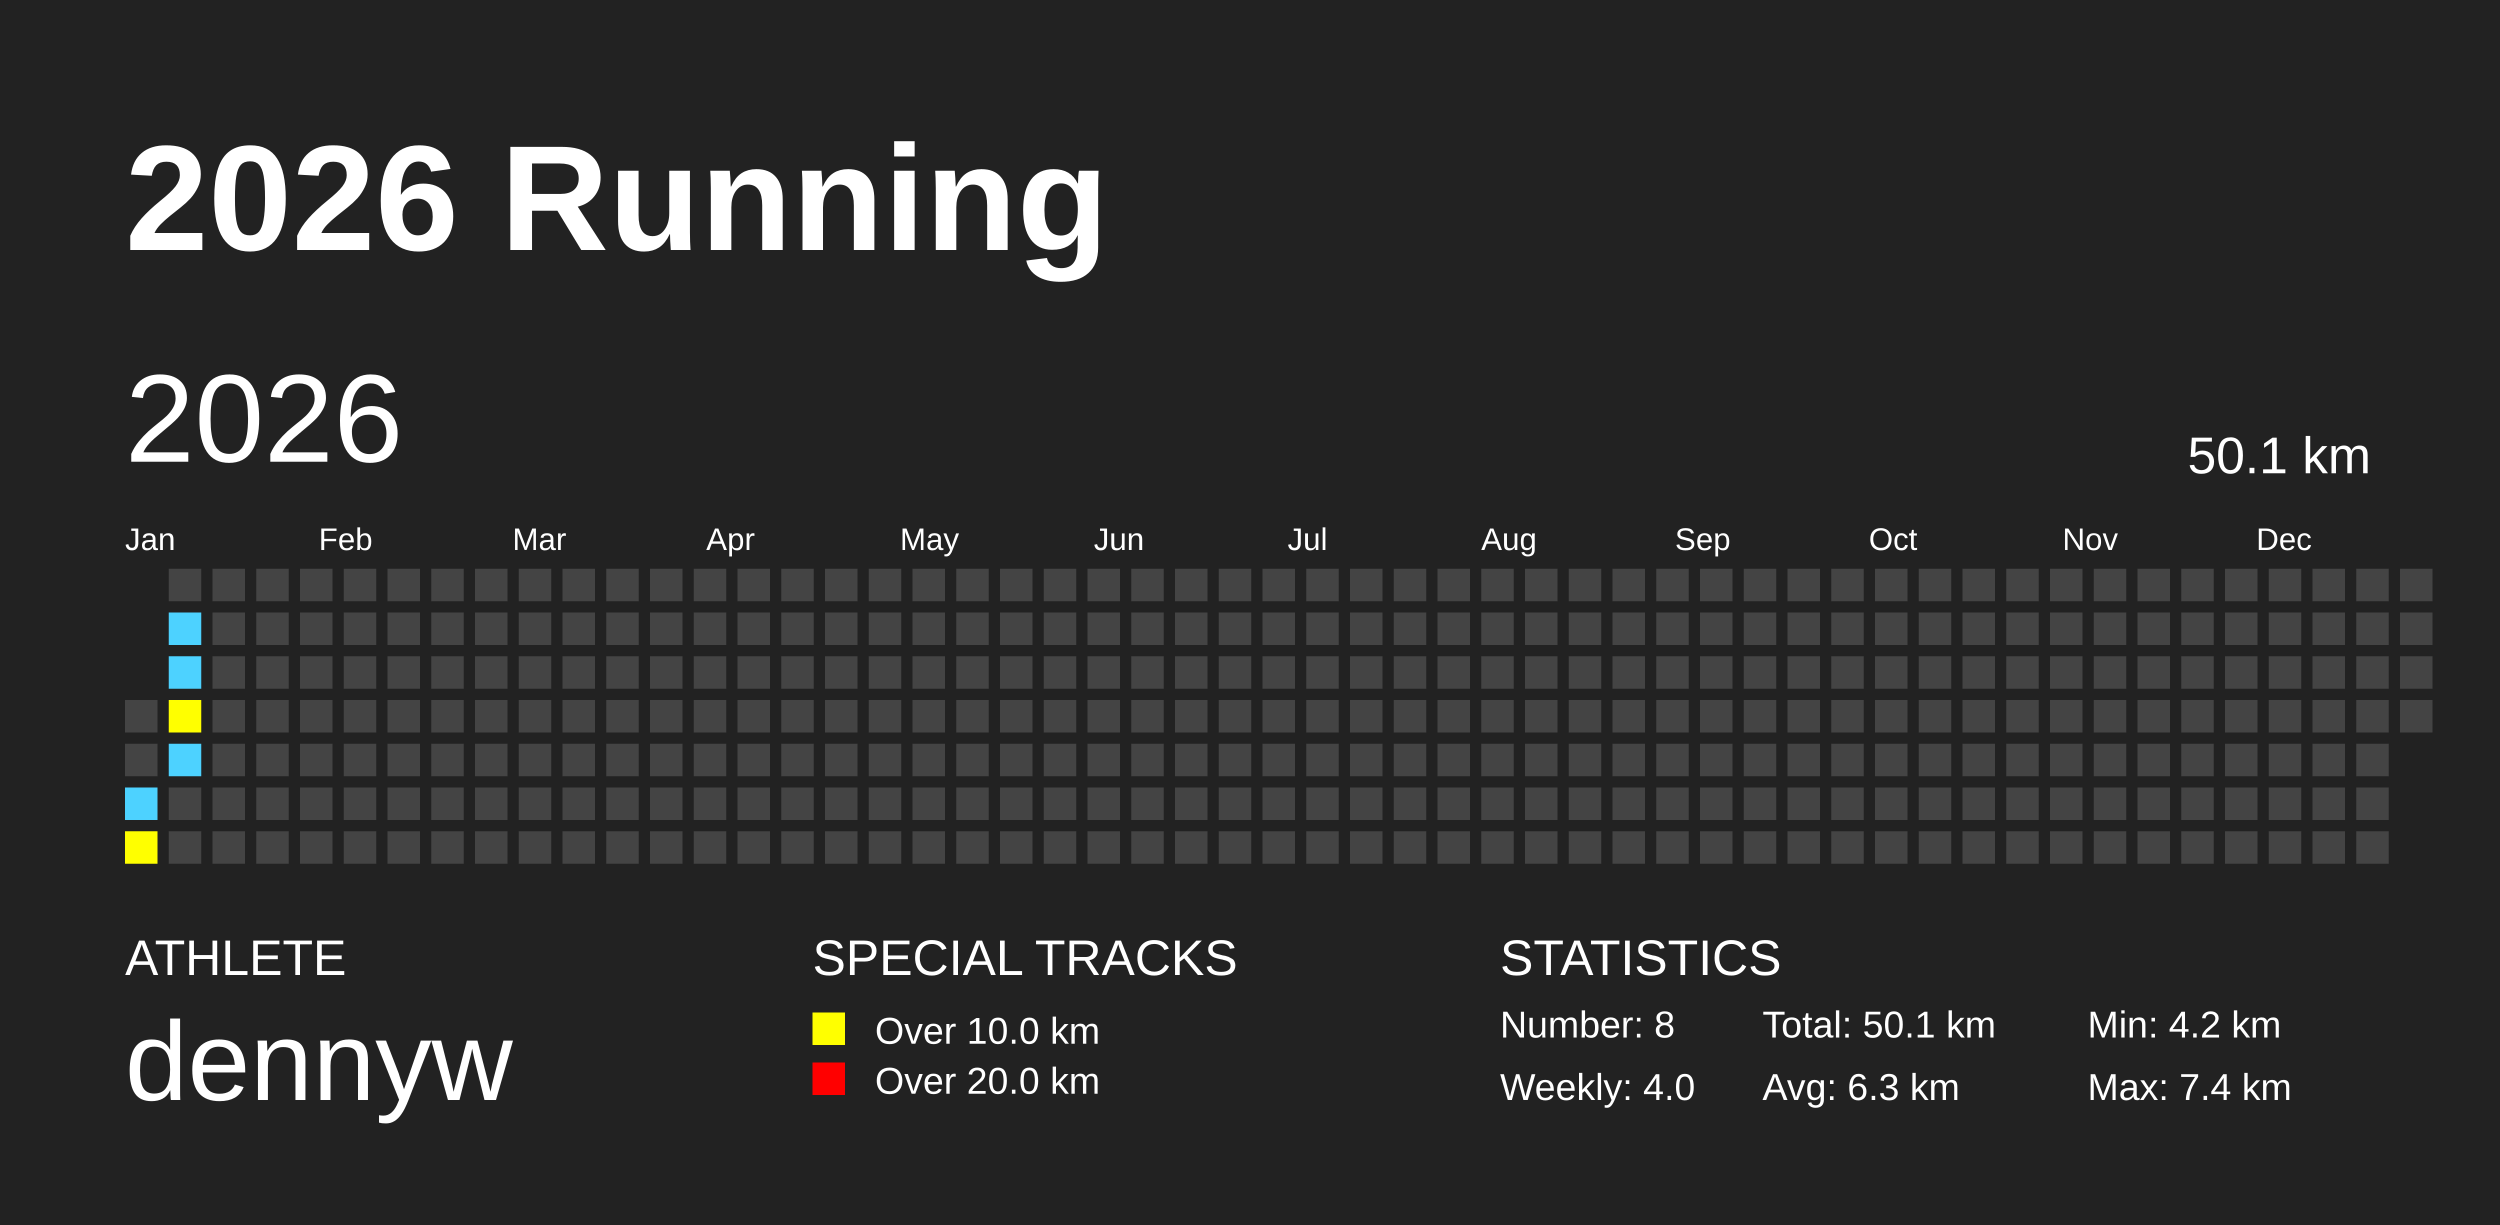
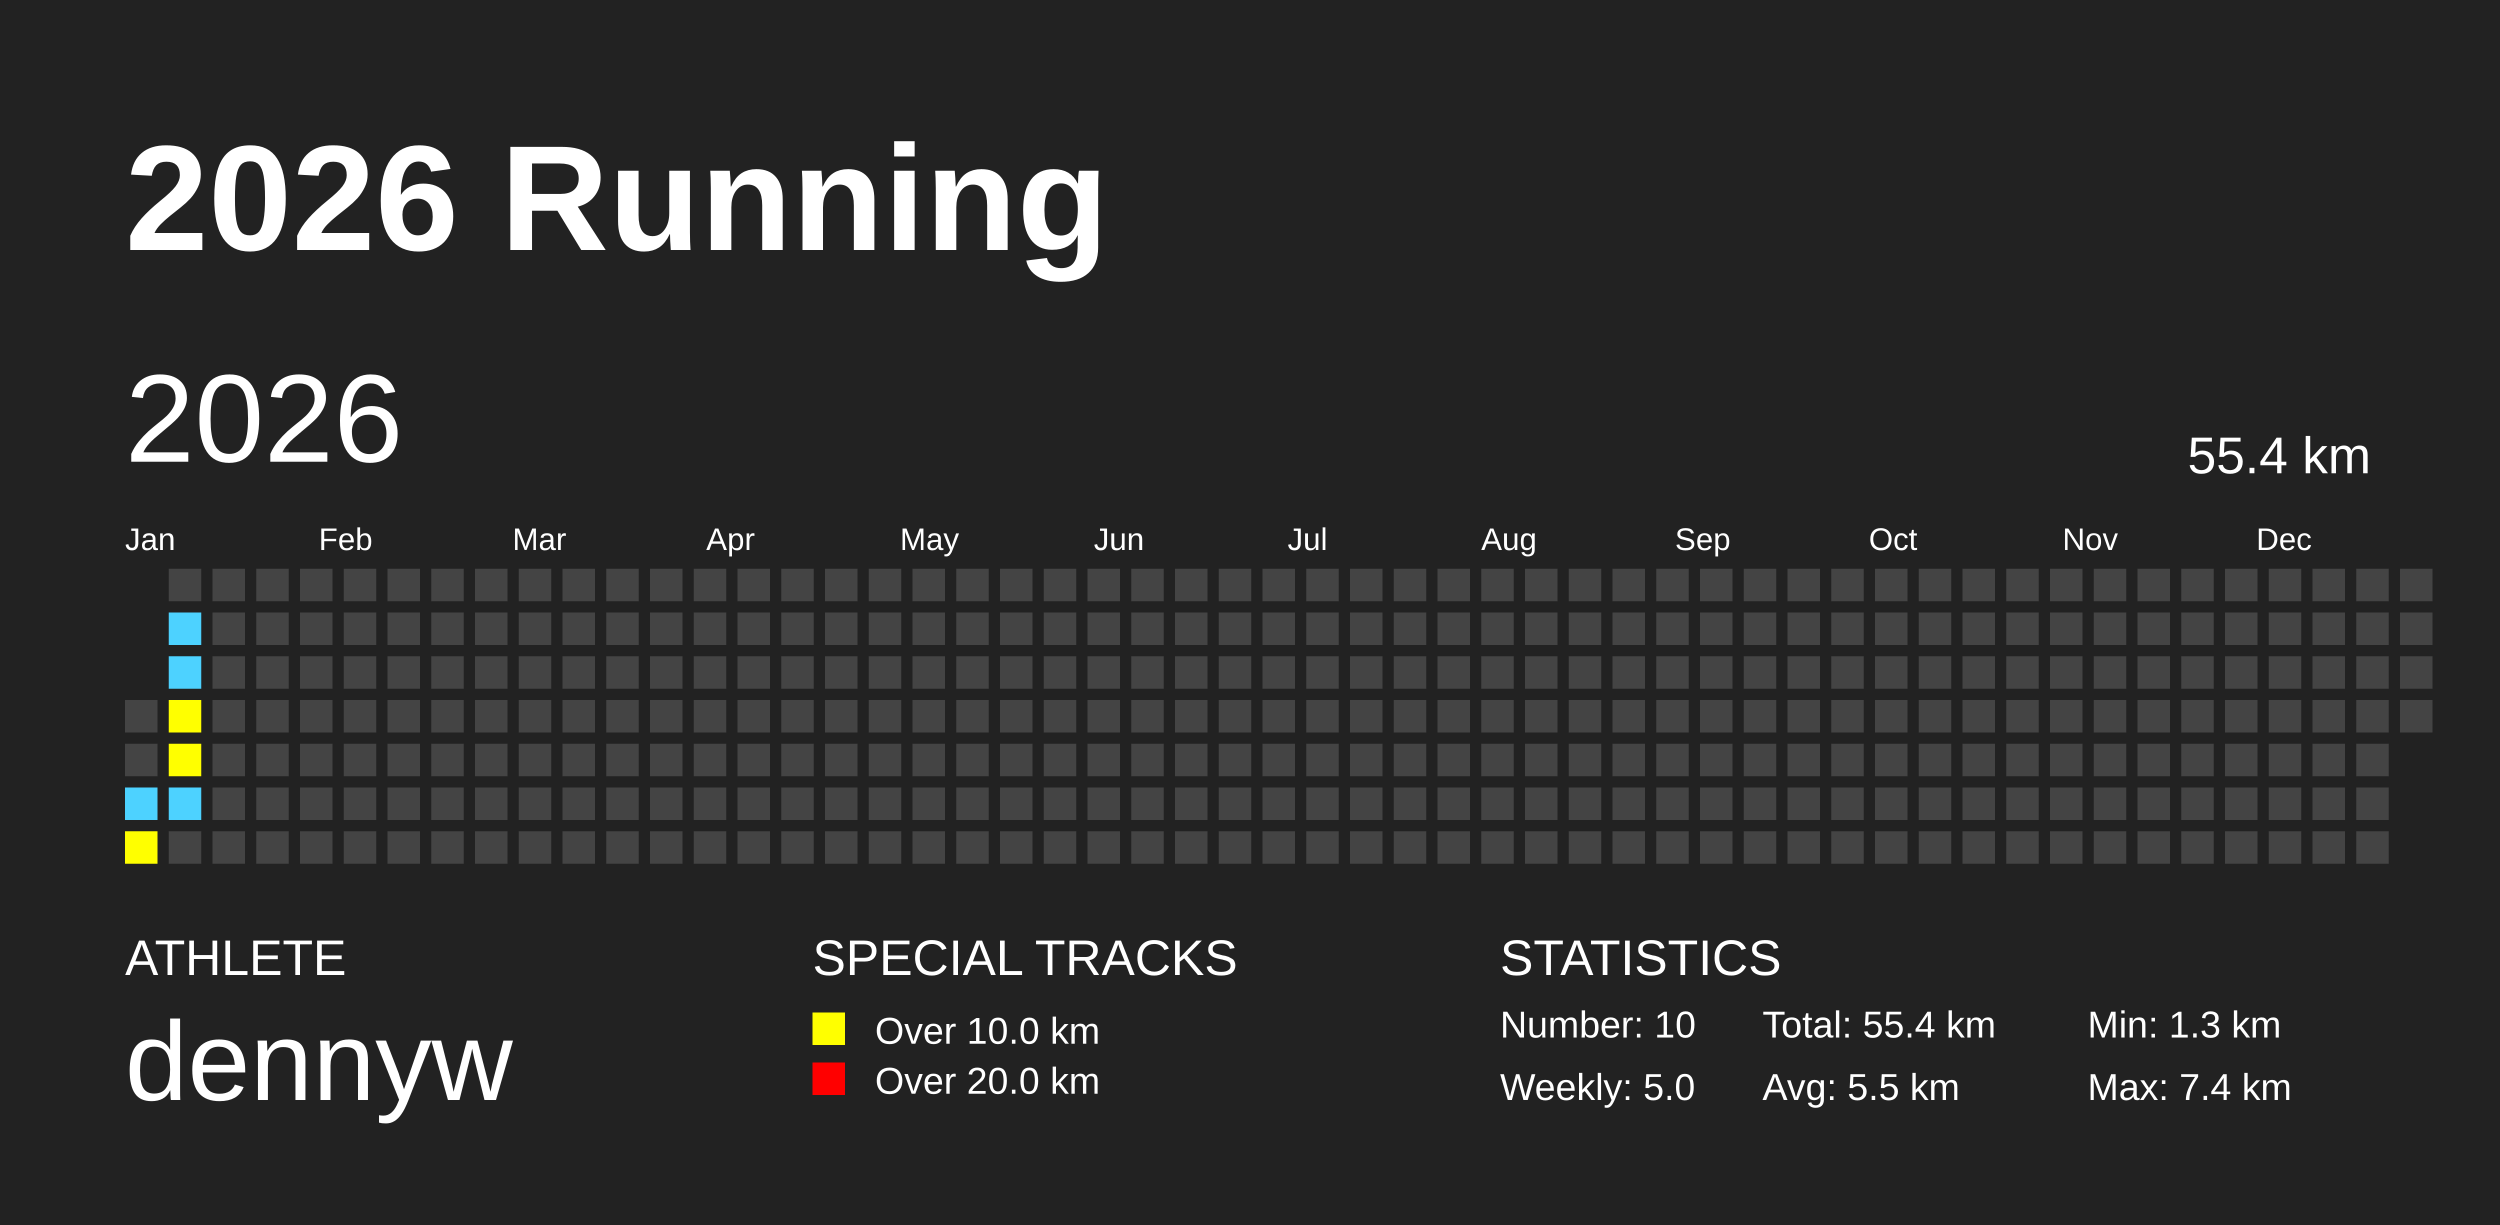
<svg xmlns="http://www.w3.org/2000/svg" baseProfile="full" height="98mm" version="1.1" viewBox="0,0,200,98" width="200mm">
  <defs />
  <rect fill="#222222" height="98" width="200" x="0" y="0" />
  <text fill="#FFFFFF" style="font-size:12px; font-family:Arial; font-weight:bold;" x="10" y="20">2026 Running</text>
  <text fill="#FFFFFF" style="font-size:4px; font-family:Arial" x="10" y="78">ATHLETE</text>
  <text fill="#FFFFFF" style="font-size:9px; font-family:Arial" x="10" y="88">dennyw</text>
  <text fill="#FFFFFF" style="font-size:4px; font-family:Arial" x="65" y="78">SPECIAL TRACKS</text>
  <rect fill="yellow" height="2.6" width="2.6" x="65" y="81" />
  <text fill="#FFFFFF" style="font-size:3px; font-family:Arial" x="70" y="83.5">Over 10.0 km</text>
  <rect fill="red" height="2.6" width="2.6" x="65" y="85" />
  <text fill="#FFFFFF" style="font-size:3px; font-family:Arial" x="70" y="87.5">Over 20.0 km</text>
  <text fill="#FFFFFF" style="font-size:4px; font-family:Arial" x="120" y="78">STATISTICS</text>
-   <text fill="#FFFFFF" style="font-size:3px; font-family:Arial" x="120" y="83">Number: 8</text>
-   <text fill="#FFFFFF" style="font-size:3px; font-family:Arial" x="120" y="88">Weekly: 4.0</text>
-   <text fill="#FFFFFF" style="font-size:3px; font-family:Arial" x="141" y="83">Total: 50.1 km</text>
-   <text fill="#FFFFFF" style="font-size:3px; font-family:Arial" x="141" y="88">Avg: 6.3 km</text>
-   <text fill="#FFFFFF" style="font-size:3px; font-family:Arial" x="167" y="83">Min: 4.2 km</text>
+   <text fill="#FFFFFF" style="font-size:3px; font-family:Arial" x="120" y="83">Number: 10</text>
+   <text fill="#FFFFFF" style="font-size:3px; font-family:Arial" x="120" y="88">Weekly: 5.0</text>
+   <text fill="#FFFFFF" style="font-size:3px; font-family:Arial" x="141" y="83">Total: 55.4 km</text>
+   <text fill="#FFFFFF" style="font-size:3px; font-family:Arial" x="141" y="88">Avg: 5.5 km</text>
+   <text fill="#FFFFFF" style="font-size:3px; font-family:Arial" x="167" y="83">Min: 1.3 km</text>
  <text fill="#FFFFFF" style="font-size:3px; font-family:Arial" x="167" y="88">Max: 7.4 km</text>
  <text dominant-baseline="hanging" fill="#FFFFFF" style="font-size:10.0px; font-family:Arial;" x="10" y="30">2026</text>
-   <text dominant-baseline="hanging" fill="#FFFFFF" style="font-size:4.125px; font-family:Arial;" x="175" y="35">50.1 km</text>
+   <text dominant-baseline="hanging" fill="#FFFFFF" style="font-size:4.125px; font-family:Arial;" x="175" y="35">55.4 km</text>
  <text fill="#FFFFFF" style="font-size:2.5px; font-family:Arial" x="10.0" y="44">Jan</text>
  <text fill="#FFFFFF" style="font-size:2.5px; font-family:Arial" x="25.5" y="44">Feb</text>
  <text fill="#FFFFFF" style="font-size:2.5px; font-family:Arial" x="41.0" y="44">Mar</text>
  <text fill="#FFFFFF" style="font-size:2.5px; font-family:Arial" x="56.5" y="44">Apr</text>
  <text fill="#FFFFFF" style="font-size:2.5px; font-family:Arial" x="72.0" y="44">May</text>
  <text fill="#FFFFFF" style="font-size:2.5px; font-family:Arial" x="87.5" y="44">Jun</text>
  <text fill="#FFFFFF" style="font-size:2.5px; font-family:Arial" x="103.0" y="44">Jul</text>
  <text fill="#FFFFFF" style="font-size:2.5px; font-family:Arial" x="118.5" y="44">Aug</text>
  <text fill="#FFFFFF" style="font-size:2.5px; font-family:Arial" x="134.0" y="44">Sep</text>
  <text fill="#FFFFFF" style="font-size:2.5px; font-family:Arial" x="149.5" y="44">Oct</text>
  <text fill="#FFFFFF" style="font-size:2.5px; font-family:Arial" x="165.0" y="44">Nov</text>
  <text fill="#FFFFFF" style="font-size:2.5px; font-family:Arial" x="180.5" y="44">Dec</text>
  <rect fill="#444444" height="2.6" width="2.6" x="10.0" y="56.0" />
  <rect fill="#444444" height="2.6" width="2.6" x="10.0" y="59.5" />
  <rect fill="#4DD2FF" height="2.6" width="2.6" x="10.0" y="63.0" />
  <rect fill="yellow" height="2.6" width="2.6" x="10.0" y="66.5" />
  <rect fill="#444444" height="2.6" width="2.6" x="13.5" y="45.5" />
  <rect fill="#4DD2FF" height="2.6" width="2.6" x="13.5" y="49.0" />
  <rect fill="#4DD2FF" height="2.6" width="2.6" x="13.5" y="52.5" />
  <rect fill="yellow" height="2.6" width="2.6" x="13.5" y="56.0" />
-   <rect fill="#4DD2FF" height="2.6" width="2.6" x="13.5" y="59.5" />
-   <rect fill="#444444" height="2.6" width="2.6" x="13.5" y="63.0" />
+   <rect fill="yellow" height="2.6" width="2.6" x="13.5" y="59.5" />
+   <rect fill="#4DD2FF" height="2.6" width="2.6" x="13.5" y="63.0" />
  <rect fill="#444444" height="2.6" width="2.6" x="13.5" y="66.5" />
  <rect fill="#444444" height="2.6" width="2.6" x="17.0" y="45.5" />
  <rect fill="#444444" height="2.6" width="2.6" x="17.0" y="49.0" />
  <rect fill="#444444" height="2.6" width="2.6" x="17.0" y="52.5" />
  <rect fill="#444444" height="2.6" width="2.6" x="17.0" y="56.0" />
  <rect fill="#444444" height="2.6" width="2.6" x="17.0" y="59.5" />
  <rect fill="#444444" height="2.6" width="2.6" x="17.0" y="63.0" />
  <rect fill="#444444" height="2.6" width="2.6" x="17.0" y="66.5" />
  <rect fill="#444444" height="2.6" width="2.6" x="20.5" y="45.5" />
  <rect fill="#444444" height="2.6" width="2.6" x="20.5" y="49.0" />
  <rect fill="#444444" height="2.6" width="2.6" x="20.5" y="52.5" />
  <rect fill="#444444" height="2.6" width="2.6" x="20.5" y="56.0" />
  <rect fill="#444444" height="2.6" width="2.6" x="20.5" y="59.5" />
  <rect fill="#444444" height="2.6" width="2.6" x="20.5" y="63.0" />
  <rect fill="#444444" height="2.6" width="2.6" x="20.5" y="66.5" />
  <rect fill="#444444" height="2.6" width="2.6" x="24.0" y="45.5" />
  <rect fill="#444444" height="2.6" width="2.6" x="24.0" y="49.0" />
  <rect fill="#444444" height="2.6" width="2.6" x="24.0" y="52.5" />
  <rect fill="#444444" height="2.6" width="2.6" x="24.0" y="56.0" />
  <rect fill="#444444" height="2.6" width="2.6" x="24.0" y="59.5" />
  <rect fill="#444444" height="2.6" width="2.6" x="24.0" y="63.0" />
  <rect fill="#444444" height="2.6" width="2.6" x="24.0" y="66.5" />
  <rect fill="#444444" height="2.6" width="2.6" x="27.5" y="45.5" />
  <rect fill="#444444" height="2.6" width="2.6" x="27.5" y="49.0" />
  <rect fill="#444444" height="2.6" width="2.6" x="27.5" y="52.5" />
  <rect fill="#444444" height="2.6" width="2.6" x="27.5" y="56.0" />
  <rect fill="#444444" height="2.6" width="2.6" x="27.5" y="59.5" />
  <rect fill="#444444" height="2.6" width="2.6" x="27.5" y="63.0" />
  <rect fill="#444444" height="2.6" width="2.6" x="27.5" y="66.5" />
  <rect fill="#444444" height="2.6" width="2.6" x="31.0" y="45.5" />
  <rect fill="#444444" height="2.6" width="2.6" x="31.0" y="49.0" />
  <rect fill="#444444" height="2.6" width="2.6" x="31.0" y="52.5" />
  <rect fill="#444444" height="2.6" width="2.6" x="31.0" y="56.0" />
  <rect fill="#444444" height="2.6" width="2.6" x="31.0" y="59.5" />
  <rect fill="#444444" height="2.6" width="2.6" x="31.0" y="63.0" />
  <rect fill="#444444" height="2.6" width="2.6" x="31.0" y="66.5" />
  <rect fill="#444444" height="2.6" width="2.6" x="34.5" y="45.5" />
  <rect fill="#444444" height="2.6" width="2.6" x="34.5" y="49.0" />
  <rect fill="#444444" height="2.6" width="2.6" x="34.5" y="52.5" />
  <rect fill="#444444" height="2.6" width="2.6" x="34.5" y="56.0" />
  <rect fill="#444444" height="2.6" width="2.6" x="34.5" y="59.5" />
  <rect fill="#444444" height="2.6" width="2.6" x="34.5" y="63.0" />
  <rect fill="#444444" height="2.6" width="2.6" x="34.5" y="66.5" />
  <rect fill="#444444" height="2.6" width="2.6" x="38.0" y="45.5" />
  <rect fill="#444444" height="2.6" width="2.6" x="38.0" y="49.0" />
  <rect fill="#444444" height="2.6" width="2.6" x="38.0" y="52.5" />
  <rect fill="#444444" height="2.6" width="2.6" x="38.0" y="56.0" />
  <rect fill="#444444" height="2.6" width="2.6" x="38.0" y="59.5" />
  <rect fill="#444444" height="2.6" width="2.6" x="38.0" y="63.0" />
  <rect fill="#444444" height="2.6" width="2.6" x="38.0" y="66.5" />
  <rect fill="#444444" height="2.6" width="2.6" x="41.5" y="45.5" />
  <rect fill="#444444" height="2.6" width="2.6" x="41.5" y="49.0" />
  <rect fill="#444444" height="2.6" width="2.6" x="41.5" y="52.5" />
  <rect fill="#444444" height="2.6" width="2.6" x="41.5" y="56.0" />
  <rect fill="#444444" height="2.6" width="2.6" x="41.5" y="59.5" />
  <rect fill="#444444" height="2.6" width="2.6" x="41.5" y="63.0" />
  <rect fill="#444444" height="2.6" width="2.6" x="41.5" y="66.5" />
  <rect fill="#444444" height="2.6" width="2.6" x="45.0" y="45.5" />
  <rect fill="#444444" height="2.6" width="2.6" x="45.0" y="49.0" />
  <rect fill="#444444" height="2.6" width="2.6" x="45.0" y="52.5" />
  <rect fill="#444444" height="2.6" width="2.6" x="45.0" y="56.0" />
  <rect fill="#444444" height="2.6" width="2.6" x="45.0" y="59.5" />
  <rect fill="#444444" height="2.6" width="2.6" x="45.0" y="63.0" />
  <rect fill="#444444" height="2.6" width="2.6" x="45.0" y="66.5" />
  <rect fill="#444444" height="2.6" width="2.6" x="48.5" y="45.5" />
  <rect fill="#444444" height="2.6" width="2.6" x="48.5" y="49.0" />
  <rect fill="#444444" height="2.6" width="2.6" x="48.5" y="52.5" />
  <rect fill="#444444" height="2.6" width="2.6" x="48.5" y="56.0" />
  <rect fill="#444444" height="2.6" width="2.6" x="48.5" y="59.5" />
  <rect fill="#444444" height="2.6" width="2.6" x="48.5" y="63.0" />
  <rect fill="#444444" height="2.6" width="2.6" x="48.5" y="66.5" />
  <rect fill="#444444" height="2.6" width="2.6" x="52.0" y="45.5" />
  <rect fill="#444444" height="2.6" width="2.6" x="52.0" y="49.0" />
  <rect fill="#444444" height="2.6" width="2.6" x="52.0" y="52.5" />
  <rect fill="#444444" height="2.6" width="2.6" x="52.0" y="56.0" />
  <rect fill="#444444" height="2.6" width="2.6" x="52.0" y="59.5" />
  <rect fill="#444444" height="2.6" width="2.6" x="52.0" y="63.0" />
  <rect fill="#444444" height="2.6" width="2.6" x="52.0" y="66.5" />
  <rect fill="#444444" height="2.6" width="2.6" x="55.5" y="45.5" />
  <rect fill="#444444" height="2.6" width="2.6" x="55.5" y="49.0" />
  <rect fill="#444444" height="2.6" width="2.6" x="55.5" y="52.5" />
  <rect fill="#444444" height="2.6" width="2.6" x="55.5" y="56.0" />
  <rect fill="#444444" height="2.6" width="2.6" x="55.5" y="59.5" />
  <rect fill="#444444" height="2.6" width="2.6" x="55.5" y="63.0" />
  <rect fill="#444444" height="2.6" width="2.6" x="55.5" y="66.5" />
  <rect fill="#444444" height="2.6" width="2.6" x="59.0" y="45.5" />
  <rect fill="#444444" height="2.6" width="2.6" x="59.0" y="49.0" />
  <rect fill="#444444" height="2.6" width="2.6" x="59.0" y="52.5" />
  <rect fill="#444444" height="2.6" width="2.6" x="59.0" y="56.0" />
  <rect fill="#444444" height="2.6" width="2.6" x="59.0" y="59.5" />
  <rect fill="#444444" height="2.6" width="2.6" x="59.0" y="63.0" />
  <rect fill="#444444" height="2.6" width="2.6" x="59.0" y="66.5" />
  <rect fill="#444444" height="2.6" width="2.6" x="62.5" y="45.5" />
  <rect fill="#444444" height="2.6" width="2.6" x="62.5" y="49.0" />
  <rect fill="#444444" height="2.6" width="2.6" x="62.5" y="52.5" />
  <rect fill="#444444" height="2.6" width="2.6" x="62.5" y="56.0" />
  <rect fill="#444444" height="2.6" width="2.6" x="62.5" y="59.5" />
  <rect fill="#444444" height="2.6" width="2.6" x="62.5" y="63.0" />
  <rect fill="#444444" height="2.6" width="2.6" x="62.5" y="66.5" />
  <rect fill="#444444" height="2.6" width="2.6" x="66.0" y="45.5" />
  <rect fill="#444444" height="2.6" width="2.6" x="66.0" y="49.0" />
  <rect fill="#444444" height="2.6" width="2.6" x="66.0" y="52.5" />
  <rect fill="#444444" height="2.6" width="2.6" x="66.0" y="56.0" />
  <rect fill="#444444" height="2.6" width="2.6" x="66.0" y="59.5" />
  <rect fill="#444444" height="2.6" width="2.6" x="66.0" y="63.0" />
  <rect fill="#444444" height="2.6" width="2.6" x="66.0" y="66.5" />
  <rect fill="#444444" height="2.6" width="2.6" x="69.5" y="45.5" />
  <rect fill="#444444" height="2.6" width="2.6" x="69.5" y="49.0" />
  <rect fill="#444444" height="2.6" width="2.6" x="69.5" y="52.5" />
  <rect fill="#444444" height="2.6" width="2.6" x="69.5" y="56.0" />
  <rect fill="#444444" height="2.6" width="2.6" x="69.5" y="59.5" />
  <rect fill="#444444" height="2.6" width="2.6" x="69.5" y="63.0" />
  <rect fill="#444444" height="2.6" width="2.6" x="69.5" y="66.5" />
  <rect fill="#444444" height="2.6" width="2.6" x="73.0" y="45.5" />
  <rect fill="#444444" height="2.6" width="2.6" x="73.0" y="49.0" />
  <rect fill="#444444" height="2.6" width="2.6" x="73.0" y="52.5" />
  <rect fill="#444444" height="2.6" width="2.6" x="73.0" y="56.0" />
  <rect fill="#444444" height="2.6" width="2.6" x="73.0" y="59.5" />
  <rect fill="#444444" height="2.6" width="2.6" x="73.0" y="63.0" />
  <rect fill="#444444" height="2.6" width="2.6" x="73.0" y="66.5" />
  <rect fill="#444444" height="2.6" width="2.6" x="76.5" y="45.5" />
  <rect fill="#444444" height="2.6" width="2.6" x="76.5" y="49.0" />
  <rect fill="#444444" height="2.6" width="2.6" x="76.5" y="52.5" />
  <rect fill="#444444" height="2.6" width="2.6" x="76.5" y="56.0" />
  <rect fill="#444444" height="2.6" width="2.6" x="76.5" y="59.5" />
  <rect fill="#444444" height="2.6" width="2.6" x="76.5" y="63.0" />
  <rect fill="#444444" height="2.6" width="2.6" x="76.5" y="66.5" />
  <rect fill="#444444" height="2.6" width="2.6" x="80.0" y="45.5" />
  <rect fill="#444444" height="2.6" width="2.6" x="80.0" y="49.0" />
  <rect fill="#444444" height="2.6" width="2.6" x="80.0" y="52.5" />
  <rect fill="#444444" height="2.6" width="2.6" x="80.0" y="56.0" />
  <rect fill="#444444" height="2.6" width="2.6" x="80.0" y="59.5" />
  <rect fill="#444444" height="2.6" width="2.6" x="80.0" y="63.0" />
  <rect fill="#444444" height="2.6" width="2.6" x="80.0" y="66.5" />
  <rect fill="#444444" height="2.6" width="2.6" x="83.5" y="45.5" />
  <rect fill="#444444" height="2.6" width="2.6" x="83.5" y="49.0" />
  <rect fill="#444444" height="2.6" width="2.6" x="83.5" y="52.5" />
  <rect fill="#444444" height="2.6" width="2.6" x="83.5" y="56.0" />
  <rect fill="#444444" height="2.6" width="2.6" x="83.5" y="59.5" />
  <rect fill="#444444" height="2.6" width="2.6" x="83.5" y="63.0" />
  <rect fill="#444444" height="2.6" width="2.6" x="83.5" y="66.5" />
  <rect fill="#444444" height="2.6" width="2.6" x="87.0" y="45.5" />
  <rect fill="#444444" height="2.6" width="2.6" x="87.0" y="49.0" />
  <rect fill="#444444" height="2.6" width="2.6" x="87.0" y="52.5" />
  <rect fill="#444444" height="2.6" width="2.6" x="87.0" y="56.0" />
  <rect fill="#444444" height="2.6" width="2.6" x="87.0" y="59.5" />
  <rect fill="#444444" height="2.6" width="2.6" x="87.0" y="63.0" />
  <rect fill="#444444" height="2.6" width="2.6" x="87.0" y="66.5" />
  <rect fill="#444444" height="2.6" width="2.6" x="90.5" y="45.5" />
  <rect fill="#444444" height="2.6" width="2.6" x="90.5" y="49.0" />
  <rect fill="#444444" height="2.6" width="2.6" x="90.5" y="52.5" />
  <rect fill="#444444" height="2.6" width="2.6" x="90.5" y="56.0" />
  <rect fill="#444444" height="2.6" width="2.6" x="90.5" y="59.5" />
  <rect fill="#444444" height="2.6" width="2.6" x="90.5" y="63.0" />
  <rect fill="#444444" height="2.6" width="2.6" x="90.5" y="66.5" />
  <rect fill="#444444" height="2.6" width="2.6" x="94.0" y="45.5" />
  <rect fill="#444444" height="2.6" width="2.6" x="94.0" y="49.0" />
  <rect fill="#444444" height="2.6" width="2.6" x="94.0" y="52.5" />
  <rect fill="#444444" height="2.6" width="2.6" x="94.0" y="56.0" />
  <rect fill="#444444" height="2.6" width="2.6" x="94.0" y="59.5" />
  <rect fill="#444444" height="2.6" width="2.6" x="94.0" y="63.0" />
  <rect fill="#444444" height="2.6" width="2.6" x="94.0" y="66.5" />
  <rect fill="#444444" height="2.6" width="2.6" x="97.5" y="45.5" />
  <rect fill="#444444" height="2.6" width="2.6" x="97.5" y="49.0" />
  <rect fill="#444444" height="2.6" width="2.6" x="97.5" y="52.5" />
  <rect fill="#444444" height="2.6" width="2.6" x="97.5" y="56.0" />
  <rect fill="#444444" height="2.6" width="2.6" x="97.5" y="59.5" />
  <rect fill="#444444" height="2.6" width="2.6" x="97.5" y="63.0" />
  <rect fill="#444444" height="2.6" width="2.6" x="97.5" y="66.5" />
  <rect fill="#444444" height="2.6" width="2.6" x="101.0" y="45.5" />
  <rect fill="#444444" height="2.6" width="2.6" x="101.0" y="49.0" />
  <rect fill="#444444" height="2.6" width="2.6" x="101.0" y="52.5" />
  <rect fill="#444444" height="2.6" width="2.6" x="101.0" y="56.0" />
  <rect fill="#444444" height="2.6" width="2.6" x="101.0" y="59.5" />
  <rect fill="#444444" height="2.6" width="2.6" x="101.0" y="63.0" />
  <rect fill="#444444" height="2.6" width="2.6" x="101.0" y="66.5" />
  <rect fill="#444444" height="2.6" width="2.6" x="104.5" y="45.5" />
  <rect fill="#444444" height="2.6" width="2.6" x="104.5" y="49.0" />
  <rect fill="#444444" height="2.6" width="2.6" x="104.5" y="52.5" />
  <rect fill="#444444" height="2.6" width="2.6" x="104.5" y="56.0" />
  <rect fill="#444444" height="2.6" width="2.6" x="104.5" y="59.5" />
  <rect fill="#444444" height="2.6" width="2.6" x="104.5" y="63.0" />
  <rect fill="#444444" height="2.6" width="2.6" x="104.5" y="66.5" />
  <rect fill="#444444" height="2.6" width="2.6" x="108.0" y="45.5" />
  <rect fill="#444444" height="2.6" width="2.6" x="108.0" y="49.0" />
  <rect fill="#444444" height="2.6" width="2.6" x="108.0" y="52.5" />
  <rect fill="#444444" height="2.6" width="2.6" x="108.0" y="56.0" />
  <rect fill="#444444" height="2.6" width="2.6" x="108.0" y="59.5" />
  <rect fill="#444444" height="2.6" width="2.6" x="108.0" y="63.0" />
  <rect fill="#444444" height="2.6" width="2.6" x="108.0" y="66.5" />
  <rect fill="#444444" height="2.6" width="2.6" x="111.5" y="45.5" />
  <rect fill="#444444" height="2.6" width="2.6" x="111.5" y="49.0" />
  <rect fill="#444444" height="2.6" width="2.6" x="111.5" y="52.5" />
  <rect fill="#444444" height="2.6" width="2.6" x="111.5" y="56.0" />
  <rect fill="#444444" height="2.6" width="2.6" x="111.5" y="59.5" />
  <rect fill="#444444" height="2.6" width="2.6" x="111.5" y="63.0" />
  <rect fill="#444444" height="2.6" width="2.6" x="111.5" y="66.5" />
  <rect fill="#444444" height="2.6" width="2.6" x="115.0" y="45.5" />
  <rect fill="#444444" height="2.6" width="2.6" x="115.0" y="49.0" />
  <rect fill="#444444" height="2.6" width="2.6" x="115.0" y="52.5" />
  <rect fill="#444444" height="2.6" width="2.6" x="115.0" y="56.0" />
  <rect fill="#444444" height="2.6" width="2.6" x="115.0" y="59.5" />
  <rect fill="#444444" height="2.6" width="2.6" x="115.0" y="63.0" />
  <rect fill="#444444" height="2.6" width="2.6" x="115.0" y="66.5" />
  <rect fill="#444444" height="2.6" width="2.6" x="118.5" y="45.5" />
  <rect fill="#444444" height="2.6" width="2.6" x="118.5" y="49.0" />
  <rect fill="#444444" height="2.6" width="2.6" x="118.5" y="52.5" />
  <rect fill="#444444" height="2.6" width="2.6" x="118.5" y="56.0" />
  <rect fill="#444444" height="2.6" width="2.6" x="118.5" y="59.5" />
  <rect fill="#444444" height="2.6" width="2.6" x="118.5" y="63.0" />
  <rect fill="#444444" height="2.6" width="2.6" x="118.5" y="66.5" />
  <rect fill="#444444" height="2.6" width="2.6" x="122.0" y="45.5" />
  <rect fill="#444444" height="2.6" width="2.6" x="122.0" y="49.0" />
  <rect fill="#444444" height="2.6" width="2.6" x="122.0" y="52.5" />
  <rect fill="#444444" height="2.6" width="2.6" x="122.0" y="56.0" />
  <rect fill="#444444" height="2.6" width="2.6" x="122.0" y="59.5" />
  <rect fill="#444444" height="2.6" width="2.6" x="122.0" y="63.0" />
  <rect fill="#444444" height="2.6" width="2.6" x="122.0" y="66.5" />
  <rect fill="#444444" height="2.6" width="2.6" x="125.5" y="45.5" />
  <rect fill="#444444" height="2.6" width="2.6" x="125.5" y="49.0" />
  <rect fill="#444444" height="2.6" width="2.6" x="125.5" y="52.5" />
  <rect fill="#444444" height="2.6" width="2.6" x="125.5" y="56.0" />
  <rect fill="#444444" height="2.6" width="2.6" x="125.5" y="59.5" />
  <rect fill="#444444" height="2.6" width="2.6" x="125.5" y="63.0" />
  <rect fill="#444444" height="2.6" width="2.6" x="125.5" y="66.5" />
  <rect fill="#444444" height="2.6" width="2.6" x="129.0" y="45.5" />
  <rect fill="#444444" height="2.6" width="2.6" x="129.0" y="49.0" />
  <rect fill="#444444" height="2.6" width="2.6" x="129.0" y="52.5" />
  <rect fill="#444444" height="2.6" width="2.6" x="129.0" y="56.0" />
  <rect fill="#444444" height="2.6" width="2.6" x="129.0" y="59.5" />
  <rect fill="#444444" height="2.6" width="2.6" x="129.0" y="63.0" />
  <rect fill="#444444" height="2.6" width="2.6" x="129.0" y="66.5" />
  <rect fill="#444444" height="2.6" width="2.6" x="132.5" y="45.5" />
  <rect fill="#444444" height="2.6" width="2.6" x="132.5" y="49.0" />
  <rect fill="#444444" height="2.6" width="2.6" x="132.5" y="52.5" />
  <rect fill="#444444" height="2.6" width="2.6" x="132.5" y="56.0" />
  <rect fill="#444444" height="2.6" width="2.6" x="132.5" y="59.5" />
  <rect fill="#444444" height="2.6" width="2.6" x="132.5" y="63.0" />
  <rect fill="#444444" height="2.6" width="2.6" x="132.5" y="66.5" />
  <rect fill="#444444" height="2.6" width="2.6" x="136.0" y="45.5" />
  <rect fill="#444444" height="2.6" width="2.6" x="136.0" y="49.0" />
  <rect fill="#444444" height="2.6" width="2.6" x="136.0" y="52.5" />
  <rect fill="#444444" height="2.6" width="2.6" x="136.0" y="56.0" />
  <rect fill="#444444" height="2.6" width="2.6" x="136.0" y="59.5" />
  <rect fill="#444444" height="2.6" width="2.6" x="136.0" y="63.0" />
  <rect fill="#444444" height="2.6" width="2.6" x="136.0" y="66.5" />
  <rect fill="#444444" height="2.6" width="2.6" x="139.5" y="45.5" />
  <rect fill="#444444" height="2.6" width="2.6" x="139.5" y="49.0" />
  <rect fill="#444444" height="2.6" width="2.6" x="139.5" y="52.5" />
  <rect fill="#444444" height="2.6" width="2.6" x="139.5" y="56.0" />
  <rect fill="#444444" height="2.6" width="2.6" x="139.5" y="59.5" />
  <rect fill="#444444" height="2.6" width="2.6" x="139.5" y="63.0" />
  <rect fill="#444444" height="2.6" width="2.6" x="139.5" y="66.5" />
  <rect fill="#444444" height="2.6" width="2.6" x="143.0" y="45.5" />
  <rect fill="#444444" height="2.6" width="2.6" x="143.0" y="49.0" />
  <rect fill="#444444" height="2.6" width="2.6" x="143.0" y="52.5" />
  <rect fill="#444444" height="2.6" width="2.6" x="143.0" y="56.0" />
  <rect fill="#444444" height="2.6" width="2.6" x="143.0" y="59.5" />
  <rect fill="#444444" height="2.6" width="2.6" x="143.0" y="63.0" />
  <rect fill="#444444" height="2.6" width="2.6" x="143.0" y="66.5" />
  <rect fill="#444444" height="2.6" width="2.6" x="146.5" y="45.5" />
  <rect fill="#444444" height="2.6" width="2.6" x="146.5" y="49.0" />
  <rect fill="#444444" height="2.6" width="2.6" x="146.5" y="52.5" />
  <rect fill="#444444" height="2.6" width="2.6" x="146.5" y="56.0" />
  <rect fill="#444444" height="2.6" width="2.6" x="146.5" y="59.5" />
  <rect fill="#444444" height="2.6" width="2.6" x="146.5" y="63.0" />
  <rect fill="#444444" height="2.6" width="2.6" x="146.5" y="66.5" />
  <rect fill="#444444" height="2.6" width="2.6" x="150.0" y="45.5" />
  <rect fill="#444444" height="2.6" width="2.6" x="150.0" y="49.0" />
  <rect fill="#444444" height="2.6" width="2.6" x="150.0" y="52.5" />
  <rect fill="#444444" height="2.6" width="2.6" x="150.0" y="56.0" />
  <rect fill="#444444" height="2.6" width="2.6" x="150.0" y="59.5" />
  <rect fill="#444444" height="2.6" width="2.6" x="150.0" y="63.0" />
  <rect fill="#444444" height="2.6" width="2.6" x="150.0" y="66.5" />
  <rect fill="#444444" height="2.6" width="2.6" x="153.5" y="45.5" />
  <rect fill="#444444" height="2.6" width="2.6" x="153.5" y="49.0" />
  <rect fill="#444444" height="2.6" width="2.6" x="153.5" y="52.5" />
  <rect fill="#444444" height="2.6" width="2.6" x="153.5" y="56.0" />
  <rect fill="#444444" height="2.6" width="2.6" x="153.5" y="59.5" />
  <rect fill="#444444" height="2.6" width="2.6" x="153.5" y="63.0" />
  <rect fill="#444444" height="2.6" width="2.6" x="153.5" y="66.5" />
  <rect fill="#444444" height="2.6" width="2.6" x="157.0" y="45.5" />
  <rect fill="#444444" height="2.6" width="2.6" x="157.0" y="49.0" />
  <rect fill="#444444" height="2.6" width="2.6" x="157.0" y="52.5" />
  <rect fill="#444444" height="2.6" width="2.6" x="157.0" y="56.0" />
  <rect fill="#444444" height="2.6" width="2.6" x="157.0" y="59.5" />
  <rect fill="#444444" height="2.6" width="2.6" x="157.0" y="63.0" />
  <rect fill="#444444" height="2.6" width="2.6" x="157.0" y="66.5" />
  <rect fill="#444444" height="2.6" width="2.6" x="160.5" y="45.5" />
  <rect fill="#444444" height="2.6" width="2.6" x="160.5" y="49.0" />
  <rect fill="#444444" height="2.6" width="2.6" x="160.5" y="52.5" />
  <rect fill="#444444" height="2.6" width="2.6" x="160.5" y="56.0" />
  <rect fill="#444444" height="2.6" width="2.6" x="160.5" y="59.5" />
  <rect fill="#444444" height="2.6" width="2.6" x="160.5" y="63.0" />
  <rect fill="#444444" height="2.6" width="2.6" x="160.5" y="66.5" />
  <rect fill="#444444" height="2.6" width="2.6" x="164.0" y="45.5" />
  <rect fill="#444444" height="2.6" width="2.6" x="164.0" y="49.0" />
  <rect fill="#444444" height="2.6" width="2.6" x="164.0" y="52.5" />
  <rect fill="#444444" height="2.6" width="2.6" x="164.0" y="56.0" />
  <rect fill="#444444" height="2.6" width="2.6" x="164.0" y="59.5" />
  <rect fill="#444444" height="2.6" width="2.6" x="164.0" y="63.0" />
  <rect fill="#444444" height="2.6" width="2.6" x="164.0" y="66.5" />
  <rect fill="#444444" height="2.6" width="2.6" x="167.5" y="45.5" />
  <rect fill="#444444" height="2.6" width="2.6" x="167.5" y="49.0" />
  <rect fill="#444444" height="2.6" width="2.6" x="167.5" y="52.5" />
  <rect fill="#444444" height="2.6" width="2.6" x="167.5" y="56.0" />
  <rect fill="#444444" height="2.6" width="2.6" x="167.5" y="59.5" />
  <rect fill="#444444" height="2.6" width="2.6" x="167.5" y="63.0" />
  <rect fill="#444444" height="2.6" width="2.6" x="167.5" y="66.5" />
  <rect fill="#444444" height="2.6" width="2.6" x="171.0" y="45.5" />
  <rect fill="#444444" height="2.6" width="2.6" x="171.0" y="49.0" />
  <rect fill="#444444" height="2.6" width="2.6" x="171.0" y="52.5" />
  <rect fill="#444444" height="2.6" width="2.6" x="171.0" y="56.0" />
  <rect fill="#444444" height="2.6" width="2.6" x="171.0" y="59.5" />
  <rect fill="#444444" height="2.6" width="2.6" x="171.0" y="63.0" />
  <rect fill="#444444" height="2.6" width="2.6" x="171.0" y="66.5" />
  <rect fill="#444444" height="2.6" width="2.6" x="174.5" y="45.5" />
  <rect fill="#444444" height="2.6" width="2.6" x="174.5" y="49.0" />
  <rect fill="#444444" height="2.6" width="2.6" x="174.5" y="52.5" />
  <rect fill="#444444" height="2.6" width="2.6" x="174.5" y="56.0" />
  <rect fill="#444444" height="2.6" width="2.6" x="174.5" y="59.5" />
  <rect fill="#444444" height="2.6" width="2.6" x="174.5" y="63.0" />
  <rect fill="#444444" height="2.6" width="2.6" x="174.5" y="66.5" />
  <rect fill="#444444" height="2.6" width="2.6" x="178.0" y="45.5" />
  <rect fill="#444444" height="2.6" width="2.6" x="178.0" y="49.0" />
  <rect fill="#444444" height="2.6" width="2.6" x="178.0" y="52.5" />
  <rect fill="#444444" height="2.6" width="2.6" x="178.0" y="56.0" />
  <rect fill="#444444" height="2.6" width="2.6" x="178.0" y="59.5" />
  <rect fill="#444444" height="2.6" width="2.6" x="178.0" y="63.0" />
  <rect fill="#444444" height="2.6" width="2.6" x="178.0" y="66.5" />
  <rect fill="#444444" height="2.6" width="2.6" x="181.5" y="45.5" />
  <rect fill="#444444" height="2.6" width="2.6" x="181.5" y="49.0" />
  <rect fill="#444444" height="2.6" width="2.6" x="181.5" y="52.5" />
  <rect fill="#444444" height="2.6" width="2.6" x="181.5" y="56.0" />
  <rect fill="#444444" height="2.6" width="2.6" x="181.5" y="59.5" />
  <rect fill="#444444" height="2.6" width="2.6" x="181.5" y="63.0" />
  <rect fill="#444444" height="2.6" width="2.6" x="181.5" y="66.5" />
  <rect fill="#444444" height="2.6" width="2.6" x="185.0" y="45.5" />
  <rect fill="#444444" height="2.6" width="2.6" x="185.0" y="49.0" />
  <rect fill="#444444" height="2.6" width="2.6" x="185.0" y="52.5" />
  <rect fill="#444444" height="2.6" width="2.6" x="185.0" y="56.0" />
  <rect fill="#444444" height="2.6" width="2.6" x="185.0" y="59.5" />
  <rect fill="#444444" height="2.6" width="2.6" x="185.0" y="63.0" />
  <rect fill="#444444" height="2.6" width="2.6" x="185.0" y="66.5" />
  <rect fill="#444444" height="2.6" width="2.6" x="188.5" y="45.5" />
  <rect fill="#444444" height="2.6" width="2.6" x="188.5" y="49.0" />
  <rect fill="#444444" height="2.6" width="2.6" x="188.5" y="52.5" />
  <rect fill="#444444" height="2.6" width="2.6" x="188.5" y="56.0" />
  <rect fill="#444444" height="2.6" width="2.6" x="188.5" y="59.5" />
  <rect fill="#444444" height="2.6" width="2.6" x="188.5" y="63.0" />
  <rect fill="#444444" height="2.6" width="2.6" x="188.5" y="66.5" />
  <rect fill="#444444" height="2.6" width="2.6" x="192.0" y="45.5" />
  <rect fill="#444444" height="2.6" width="2.6" x="192.0" y="49.0" />
  <rect fill="#444444" height="2.6" width="2.6" x="192.0" y="52.5" />
  <rect fill="#444444" height="2.6" width="2.6" x="192.0" y="56.0" />
</svg>
